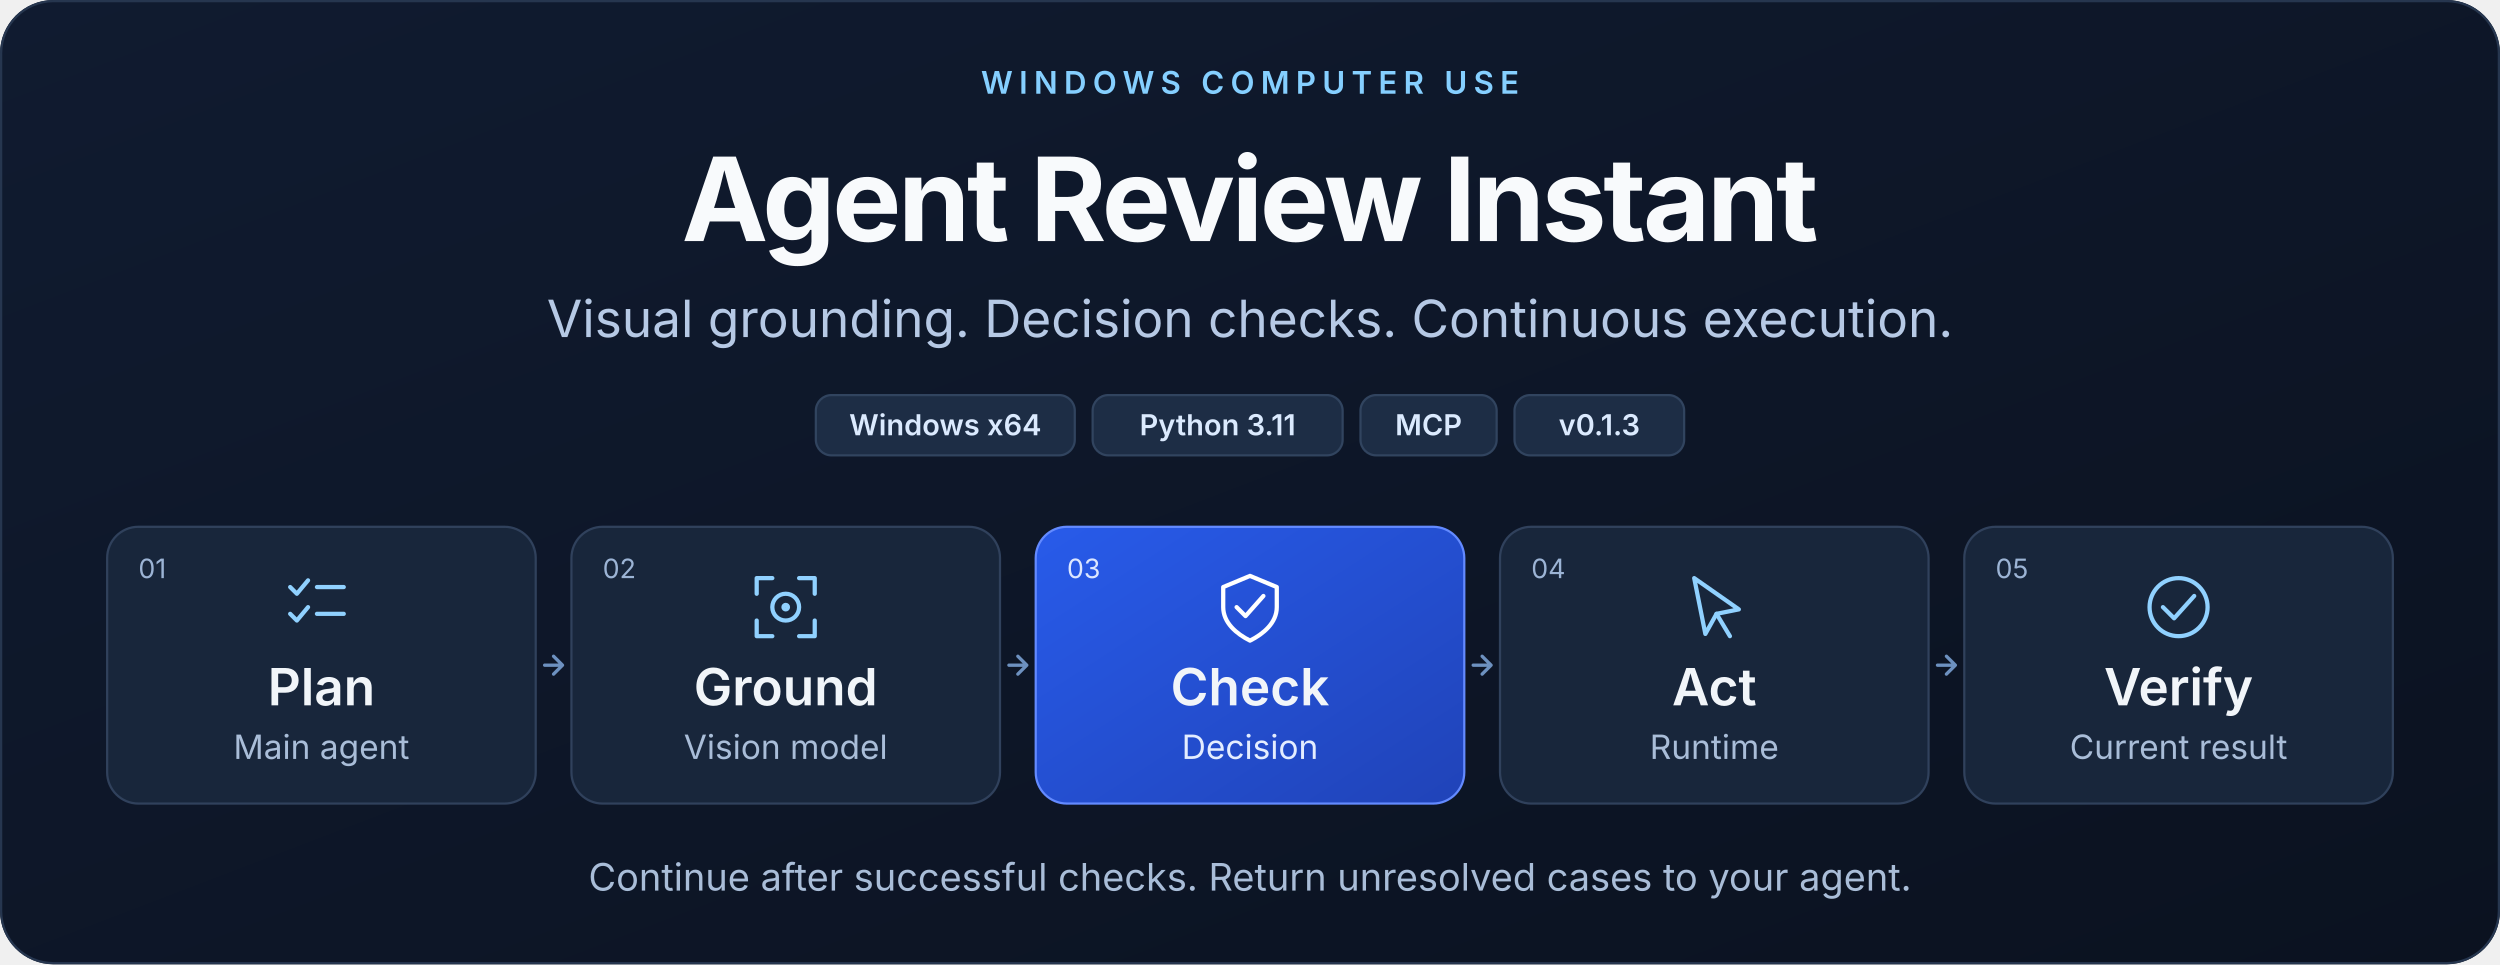
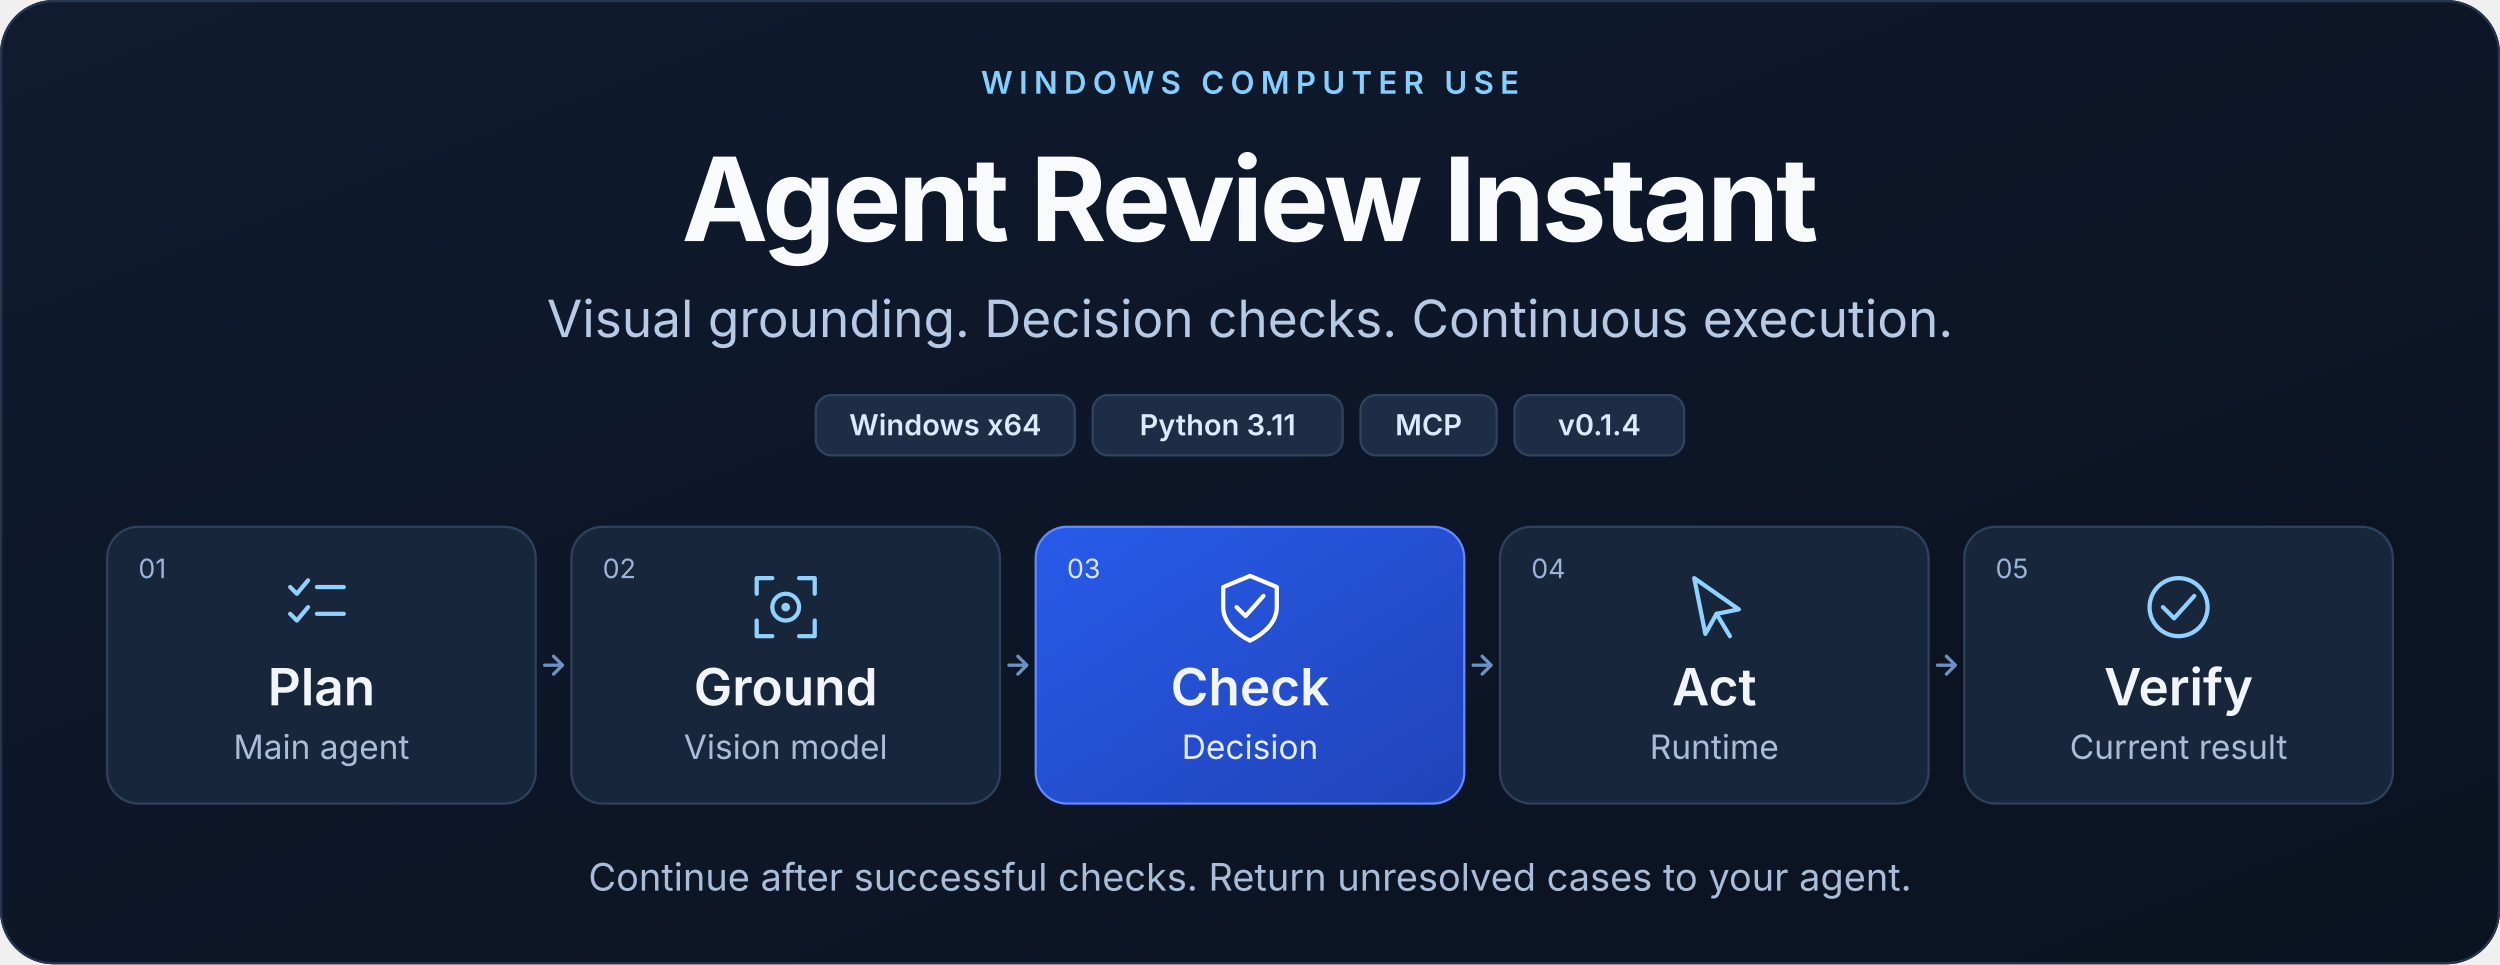
<svg xmlns="http://www.w3.org/2000/svg" width="1120" height="432" viewBox="0 0 1120 432" role="img" aria-labelledby="title desc">
  <defs>
    <linearGradient id="bg" x1="0" y1="0" x2="1" y2="1">
      <stop stop-color="#101b30" />
      <stop offset="1" stop-color="#0b1220" />
    </linearGradient>
    <linearGradient id="accent" x1="0" y1="0" x2="1" y2="1">
      <stop stop-color="#285bea" />
      <stop offset="1" stop-color="#2043b8" />
    </linearGradient>
  </defs>
  <rect width="1120" height="432" rx="24" fill="url(#bg)" />
  <rect x=".5" y=".5" width="1119" height="431" rx="23.5" fill="none" stroke="#26364f" />
  <g font-family="Segoe UI, Inter, Noto Sans, Microsoft YaHei, Arial, sans-serif">
    <text x="560" y="42" text-anchor="middle" font-size="14" font-weight="600" letter-spacing="2.8" fill="#85cfff">WINDOWS COMPUTER USE</text>
    <text x="560" y="108" text-anchor="middle" font-size="52" font-weight="700" letter-spacing="-1.5" fill="#f8fafc">Agent Review Instant</text>
    <text x="560" y="151" text-anchor="middle" font-size="23" fill="#b6c9e5">Visual grounding. Decision checks. Continuous execution.</text>
    <rect x="365.5" y="177" width="116" height="27" rx="7" fill="#1d2d45" stroke="#31445f" />
    <text x="423.5" y="195" text-anchor="middle" font-size="13" font-weight="600" fill="#dbeafe">Windows x64</text>
    <rect x="489.5" y="177" width="112" height="27" rx="7" fill="#1d2d45" stroke="#31445f" />
    <text x="545.5" y="195" text-anchor="middle" font-size="13" font-weight="600" fill="#dbeafe">Python 3.11</text>
    <rect x="609.5" y="177" width="61" height="27" rx="7" fill="#1d2d45" stroke="#31445f" />
    <text x="640" y="195" text-anchor="middle" font-size="13" font-weight="600" fill="#dbeafe">MCP</text>
    <rect x="678.5" y="177" width="76" height="27" rx="7" fill="#1d2d45" stroke="#31445f" />
-     <text x="716.5" y="195" text-anchor="middle" font-size="13" font-weight="600" fill="#dbeafe">v0.1.3</text>
+     <text x="716.5" y="195" text-anchor="middle" font-size="13" font-weight="600" fill="#dbeafe">v0.1.4</text>
    <rect x="48" y="236" width="192" height="124" rx="14" fill="#18263b" stroke="#30415c" />
    <text x="62" y="259" font-size="12" fill="#9cb4d5">01</text>
    <g transform="translate(128 256)" fill="none" stroke="#90d1ff" stroke-width="1.9" stroke-linecap="round" stroke-linejoin="round">
      <path d="m2 7 3 3 5-6M14 7h12M2 19l3 3 5-6M14 19h12" />
    </g>
    <text x="144" y="316" text-anchor="middle" font-size="23" font-weight="600" fill="#f1f5f9">Plan</text>
    <text x="144" y="340" text-anchor="middle" font-size="15" fill="#a9bdd8">Main agent</text>
    <path d="M244 298h8m-4-4 4 4-4 4" fill="none" stroke="#6d91c0" stroke-width="1.5" stroke-linecap="round" stroke-linejoin="round" />
    <rect x="256" y="236" width="192" height="124" rx="14" fill="#18263b" stroke="#30415c" />
    <text x="270" y="259" font-size="12" fill="#9cb4d5">02</text>
    <g transform="translate(336 256)" fill="none" stroke="#90d1ff" stroke-width="1.9" stroke-linecap="round" stroke-linejoin="round">
      <path d="M3 10V3h7m12 0h7v7M3 22v7h7m12 0h7v-7" />
      <circle cx="16" cy="16" r="6" />
      <circle cx="16" cy="16" r="1" />
    </g>
    <text x="352" y="316" text-anchor="middle" font-size="23" font-weight="600" fill="#f1f5f9">Ground</text>
    <text x="352" y="340" text-anchor="middle" font-size="15" fill="#a9bdd8">Vision model</text>
    <path d="M452 298h8m-4-4 4 4-4 4" fill="none" stroke="#6d91c0" stroke-width="1.5" stroke-linecap="round" stroke-linejoin="round" />
    <rect x="464" y="236" width="192" height="124" rx="14" fill="url(#accent)" stroke="#638aff" />
    <text x="478" y="259" font-size="12" fill="#dce7ff">03</text>
    <g transform="translate(544 256)" fill="none" stroke="#ffffff" stroke-width="1.9" stroke-linecap="round" stroke-linejoin="round">
      <path d="M16 2 28 7v9c0 7-6 12-12 15C10 28 4 23 4 16V7Z" />
      <path d="m10 16 4 4 8-9" />
    </g>
    <text x="560" y="316" text-anchor="middle" font-size="23" font-weight="600" fill="#f1f5f9">Check</text>
    <text x="560" y="340" text-anchor="middle" font-size="15" fill="#e4edff">Decision</text>
    <path d="M660 298h8m-4-4 4 4-4 4" fill="none" stroke="#6d91c0" stroke-width="1.5" stroke-linecap="round" stroke-linejoin="round" />
    <rect x="672" y="236" width="192" height="124" rx="14" fill="#18263b" stroke="#30415c" />
    <text x="686" y="259" font-size="12" fill="#9cb4d5">04</text>
    <g transform="translate(752 256)" fill="none" stroke="#90d1ff" stroke-width="1.9" stroke-linecap="round" stroke-linejoin="round">
      <path d="m7 3 20 14-10 2-5 9Z" />
      <path d="m17 19 6 10" />
    </g>
    <text x="768" y="316" text-anchor="middle" font-size="23" font-weight="600" fill="#f1f5f9">Act</text>
    <text x="768" y="340" text-anchor="middle" font-size="15" fill="#a9bdd8">Runtime</text>
    <path d="M868 298h8m-4-4 4 4-4 4" fill="none" stroke="#6d91c0" stroke-width="1.5" stroke-linecap="round" stroke-linejoin="round" />
    <rect x="880" y="236" width="192" height="124" rx="14" fill="#18263b" stroke="#30415c" />
    <text x="894" y="259" font-size="12" fill="#9cb4d5">05</text>
    <g transform="translate(960 256)" fill="none" stroke="#90d1ff" stroke-width="1.9" stroke-linecap="round" stroke-linejoin="round">
      <circle cx="16" cy="16" r="13" />
      <path d="m9 16 5 5 9-10" />
    </g>
    <text x="976" y="316" text-anchor="middle" font-size="23" font-weight="600" fill="#f1f5f9">Verify</text>
    <text x="976" y="340" text-anchor="middle" font-size="15" fill="#a9bdd8">Current result</text>
    <text x="560" y="399" text-anchor="middle" font-size="17" fill="#a9bdd8">Continue after successful checks. Return unresolved cases to your agent.</text>
  </g>
</svg>
